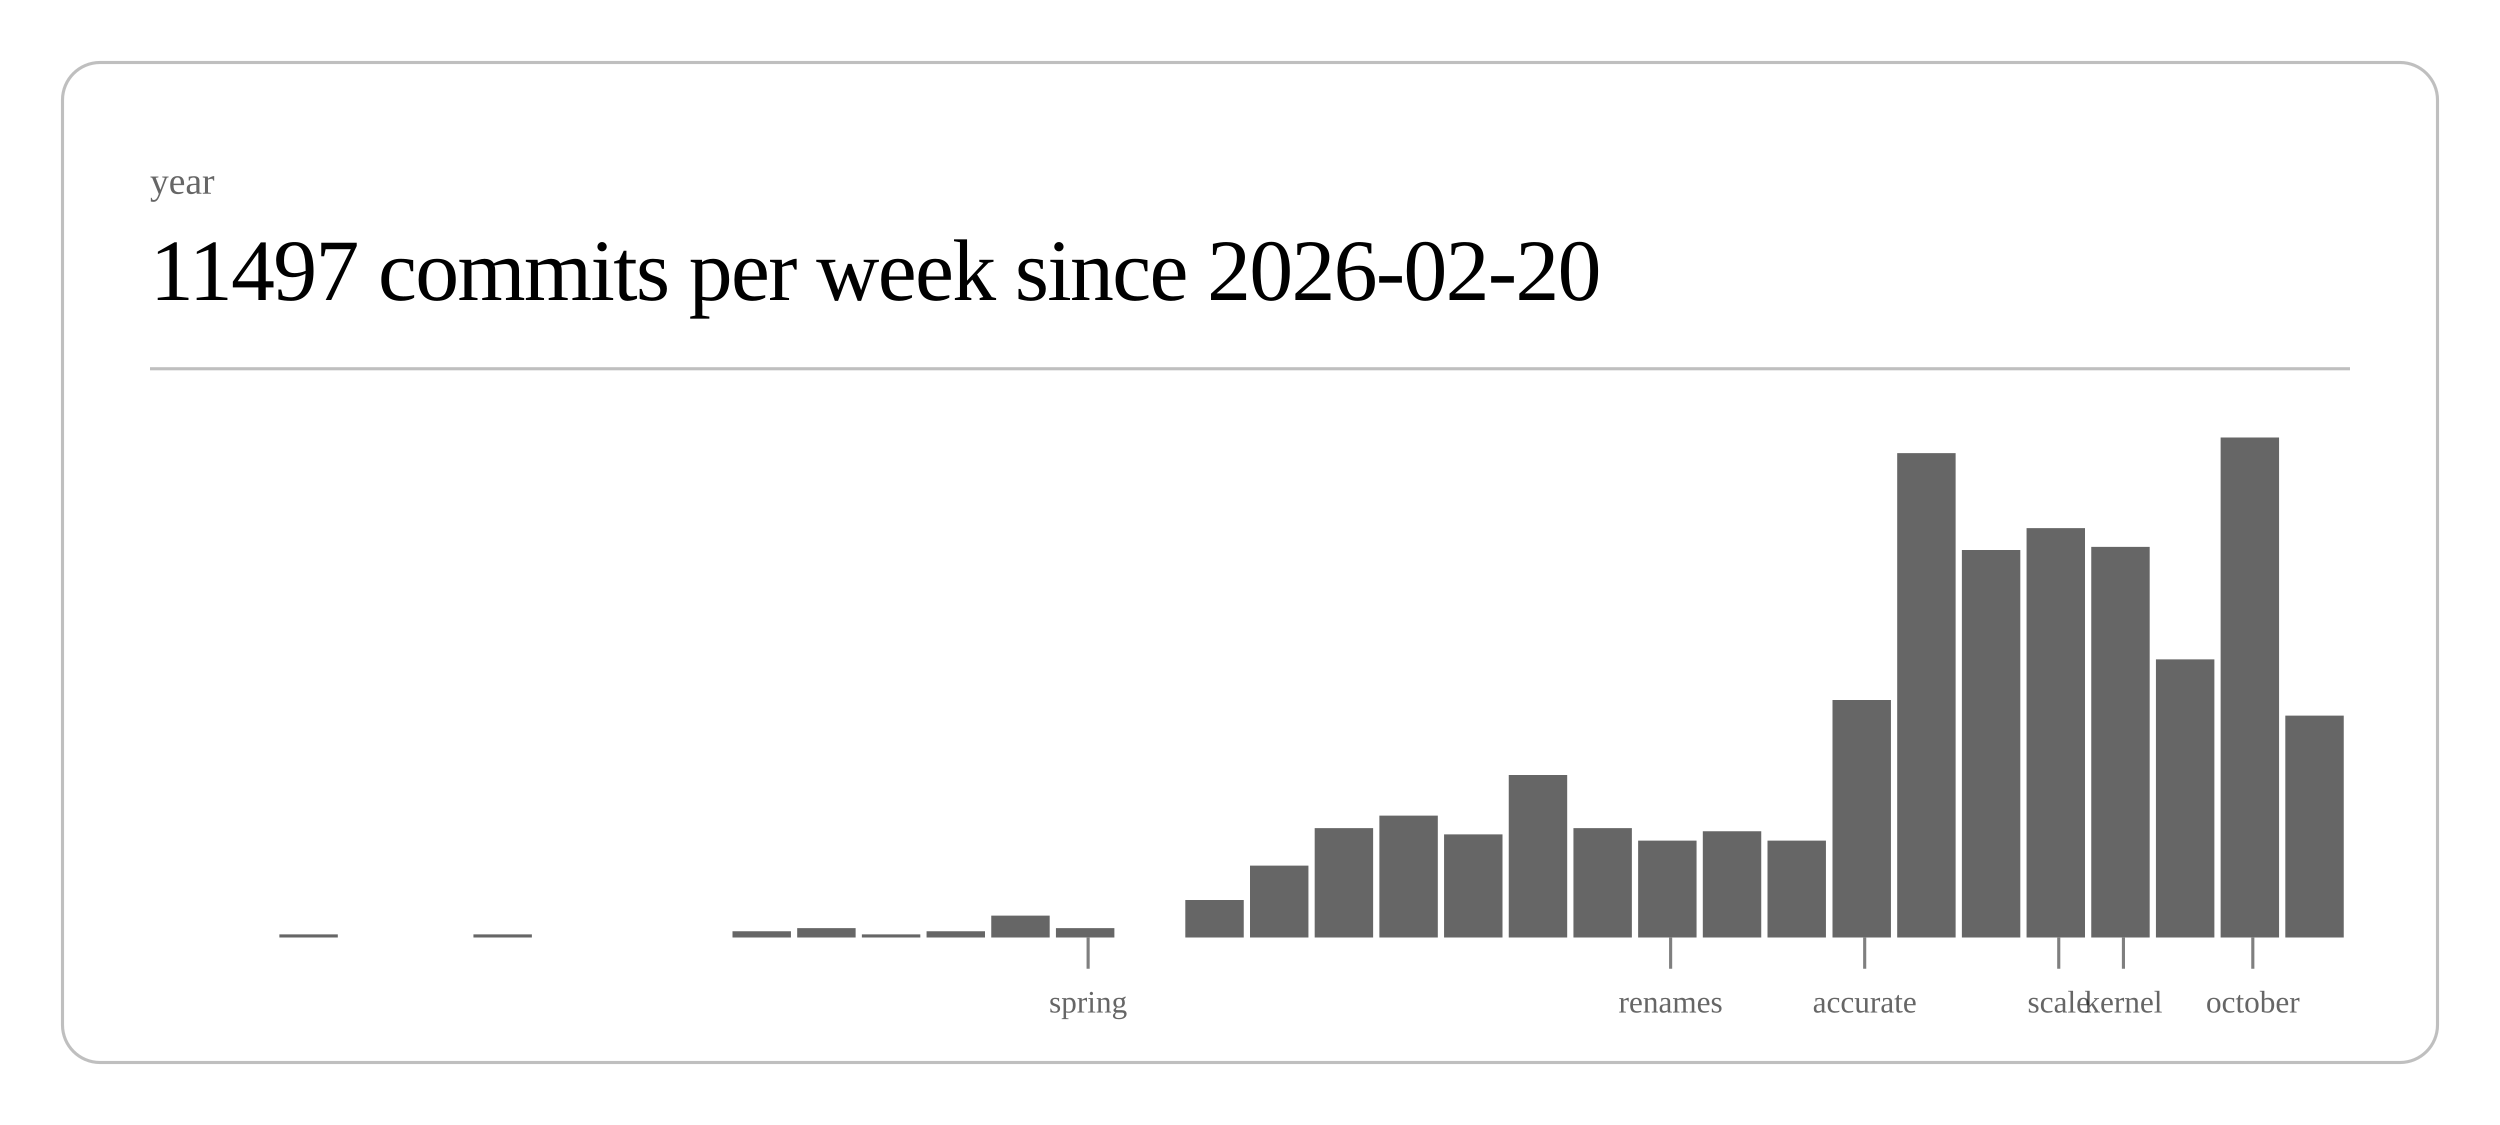
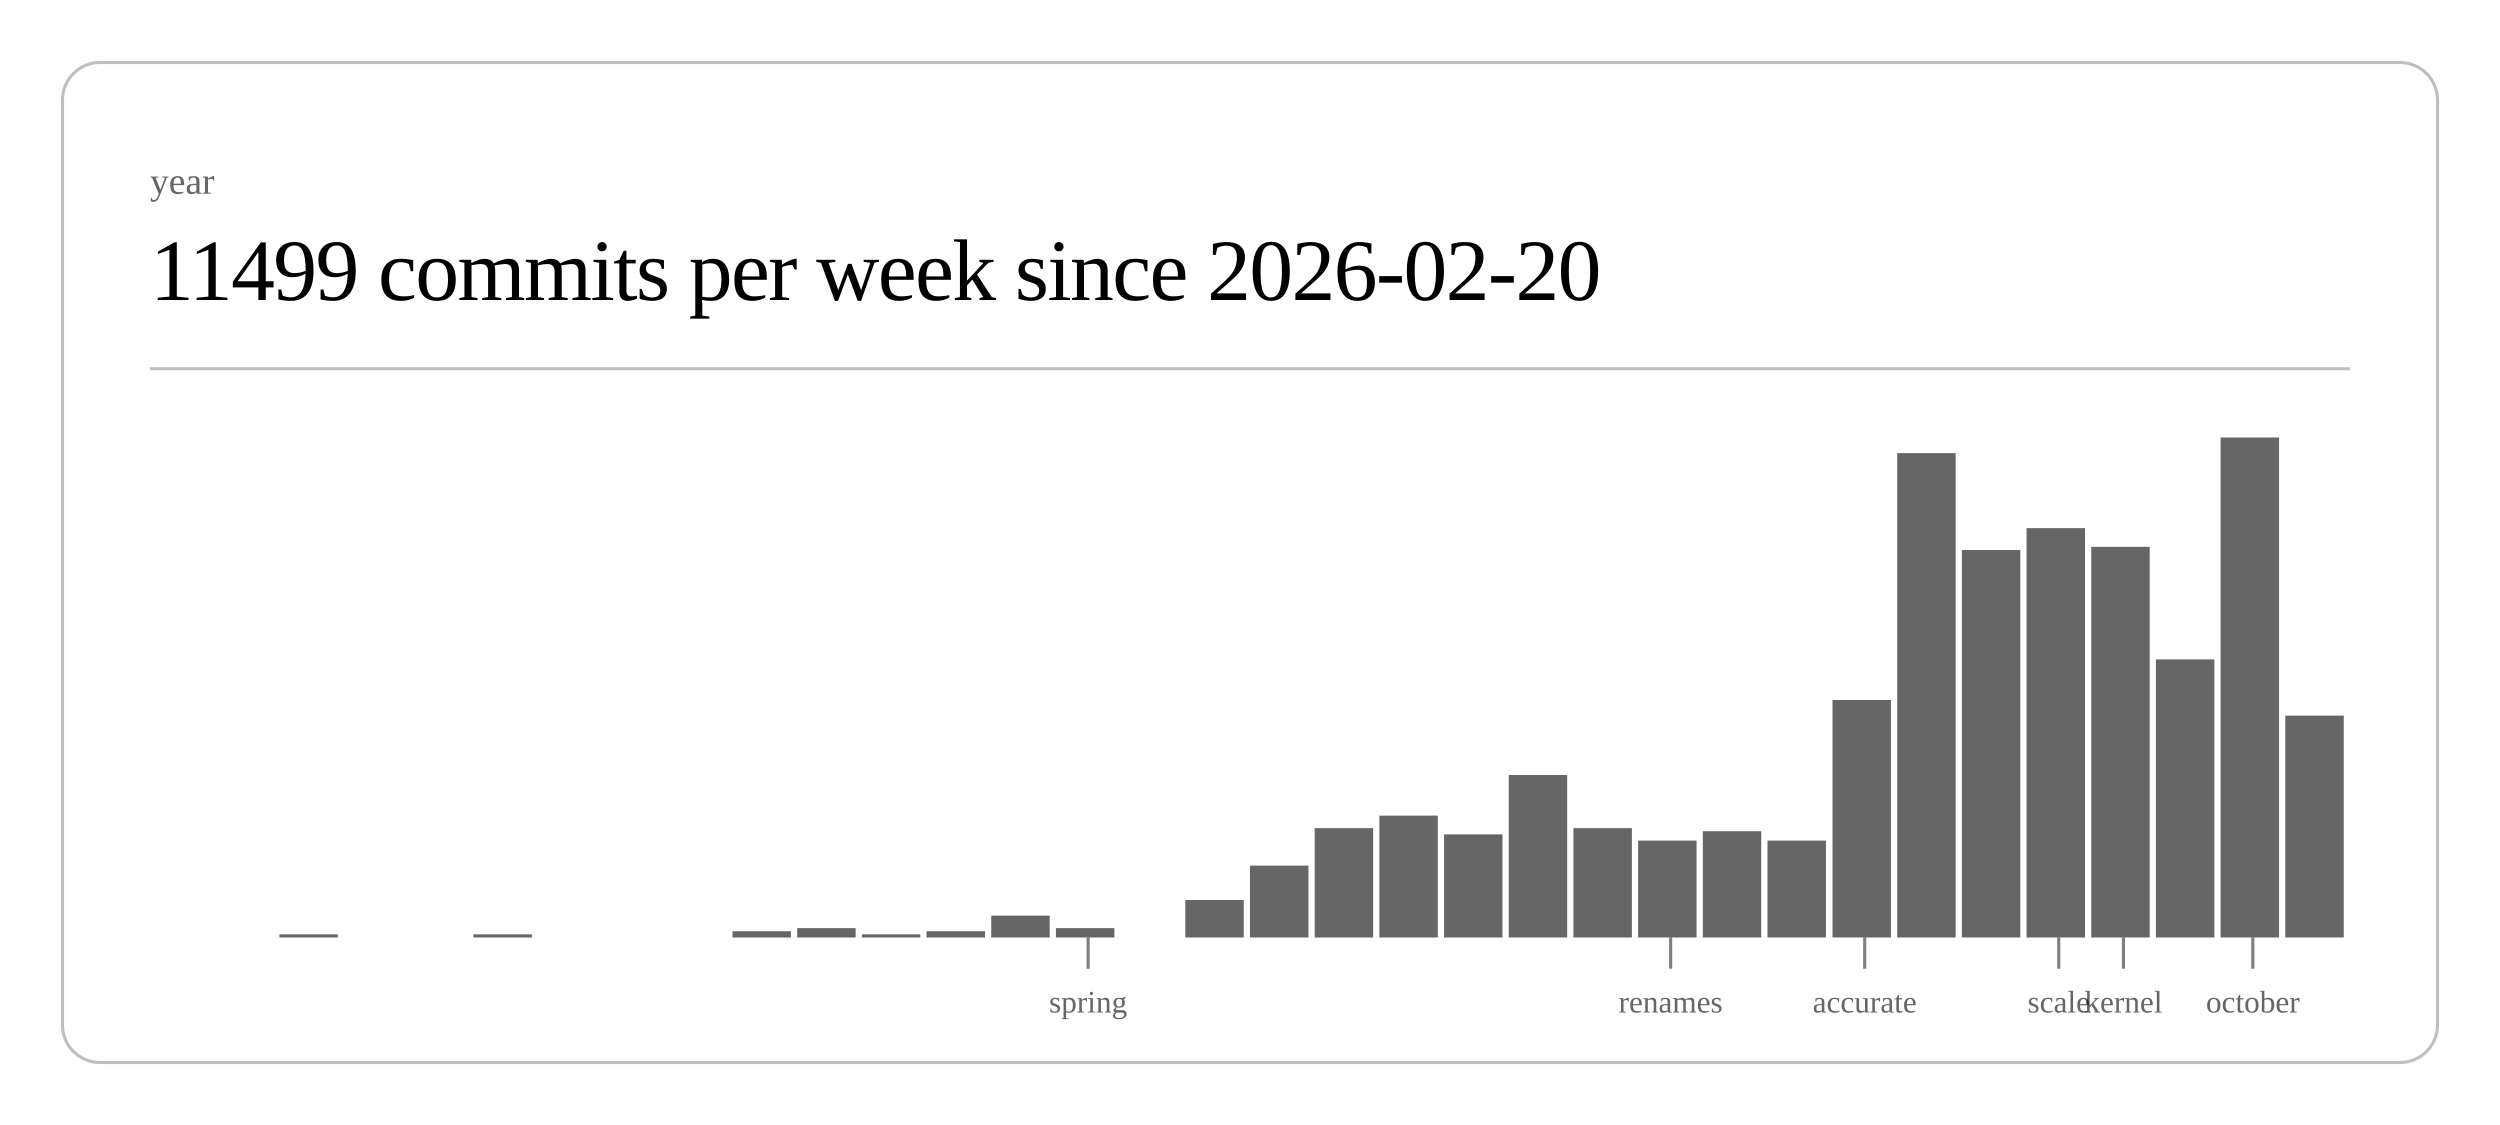
<svg xmlns="http://www.w3.org/2000/svg" class="post-header-svg" viewBox="0 0 800 360" width="800" height="360">
  <rect x="20" y="20" width="760" height="320" rx="12" ry="12" fill="none" stroke="currentColor" stroke-width="1" opacity="0.25" />
  <text fill="currentColor" x="48" y="62" font-size="12" opacity="0.6">year</text>
-   <text fill="currentColor" x="48" y="96" font-size="28" font-weight="300" letter-spacing="-0.5">11497 commits per week since 2026-02-20</text>
+   <text fill="currentColor" x="48" y="96" font-size="28" font-weight="300" letter-spacing="-0.5">11499 commits per week since 2026-02-20</text>
  <line stroke="currentColor" x1="48" y1="118" x2="752" y2="118" stroke-width="1" opacity="0.25" />
  <rect x="89.4" y="299" width="18.7" height="1" fill="currentColor" opacity="0.6" />
  <rect x="151.5" y="299" width="18.7" height="1" fill="currentColor" opacity="0.6" />
  <rect x="234.4" y="298" width="18.7" height="2" fill="currentColor" opacity="0.6" />
  <rect x="255.1" y="297" width="18.7" height="3" fill="currentColor" opacity="0.6" />
  <rect x="275.8" y="299" width="18.7" height="1" fill="currentColor" opacity="0.6" />
  <rect x="296.5" y="298" width="18.7" height="2" fill="currentColor" opacity="0.6" />
  <rect x="317.2" y="293" width="18.7" height="7" fill="currentColor" opacity="0.6" />
  <rect x="337.9" y="297" width="18.7" height="3" fill="currentColor" opacity="0.6" />
  <rect x="379.3" y="288" width="18.7" height="12" fill="currentColor" opacity="0.6" />
  <rect x="400.0" y="277" width="18.7" height="23" fill="currentColor" opacity="0.6" />
  <rect x="420.7" y="265" width="18.7" height="35" fill="currentColor" opacity="0.6" />
  <rect x="441.4" y="261" width="18.7" height="39" fill="currentColor" opacity="0.6" />
  <rect x="462.1" y="267" width="18.7" height="33" fill="currentColor" opacity="0.6" />
  <rect x="482.8" y="248" width="18.7" height="52" fill="currentColor" opacity="0.6" />
  <rect x="503.5" y="265" width="18.7" height="35" fill="currentColor" opacity="0.6" />
  <rect x="524.2" y="269" width="18.7" height="31" fill="currentColor" opacity="0.6" />
  <rect x="544.9" y="266" width="18.7" height="34" fill="currentColor" opacity="0.6" />
  <rect x="565.6" y="269" width="18.7" height="31" fill="currentColor" opacity="0.6" />
  <rect x="586.4" y="224" width="18.7" height="76" fill="currentColor" opacity="0.6" />
  <rect x="607.1" y="145" width="18.7" height="155" fill="currentColor" opacity="0.6" />
  <rect x="627.8" y="176" width="18.7" height="124" fill="currentColor" opacity="0.6" />
  <rect x="648.5" y="169" width="18.7" height="131" fill="currentColor" opacity="0.6" />
  <rect x="669.2" y="175" width="18.7" height="125" fill="currentColor" opacity="0.6" />
  <rect x="689.9" y="211" width="18.7" height="89" fill="currentColor" opacity="0.6" />
  <rect x="710.6" y="140" width="18.7" height="160" fill="currentColor" opacity="0.6" />
  <rect x="731.3" y="229" width="18.7" height="71" fill="currentColor" opacity="0.6" />
  <line stroke="currentColor" x1="348.2" y1="300" x2="348.2" y2="310" stroke-width="1" opacity="0.5" />
  <text fill="currentColor" x="348.2" y="324" font-size="10" opacity="0.6" text-anchor="middle">spring</text>
  <line stroke="currentColor" x1="534.6" y1="300" x2="534.6" y2="310" stroke-width="1" opacity="0.5" />
  <text fill="currentColor" x="534.6" y="324" font-size="10" opacity="0.6" text-anchor="middle">renames</text>
  <line stroke="currentColor" x1="596.7" y1="300" x2="596.7" y2="310" stroke-width="1" opacity="0.5" />
  <text fill="currentColor" x="596.7" y="324" font-size="10" opacity="0.6" text-anchor="middle">accurate</text>
  <line stroke="currentColor" x1="658.8" y1="300" x2="658.8" y2="310" stroke-width="1" opacity="0.5" />
  <text fill="currentColor" x="658.8" y="324" font-size="10" opacity="0.6" text-anchor="middle">scale</text>
  <line stroke="currentColor" x1="679.5" y1="300" x2="679.5" y2="310" stroke-width="1" opacity="0.5" />
  <text fill="currentColor" x="679.5" y="324" font-size="10" opacity="0.6" text-anchor="middle">kernel</text>
  <line stroke="currentColor" x1="720.9" y1="300" x2="720.9" y2="310" stroke-width="1" opacity="0.5" />
  <text fill="currentColor" x="720.9" y="324" font-size="10" opacity="0.6" text-anchor="middle">october</text>
</svg>
